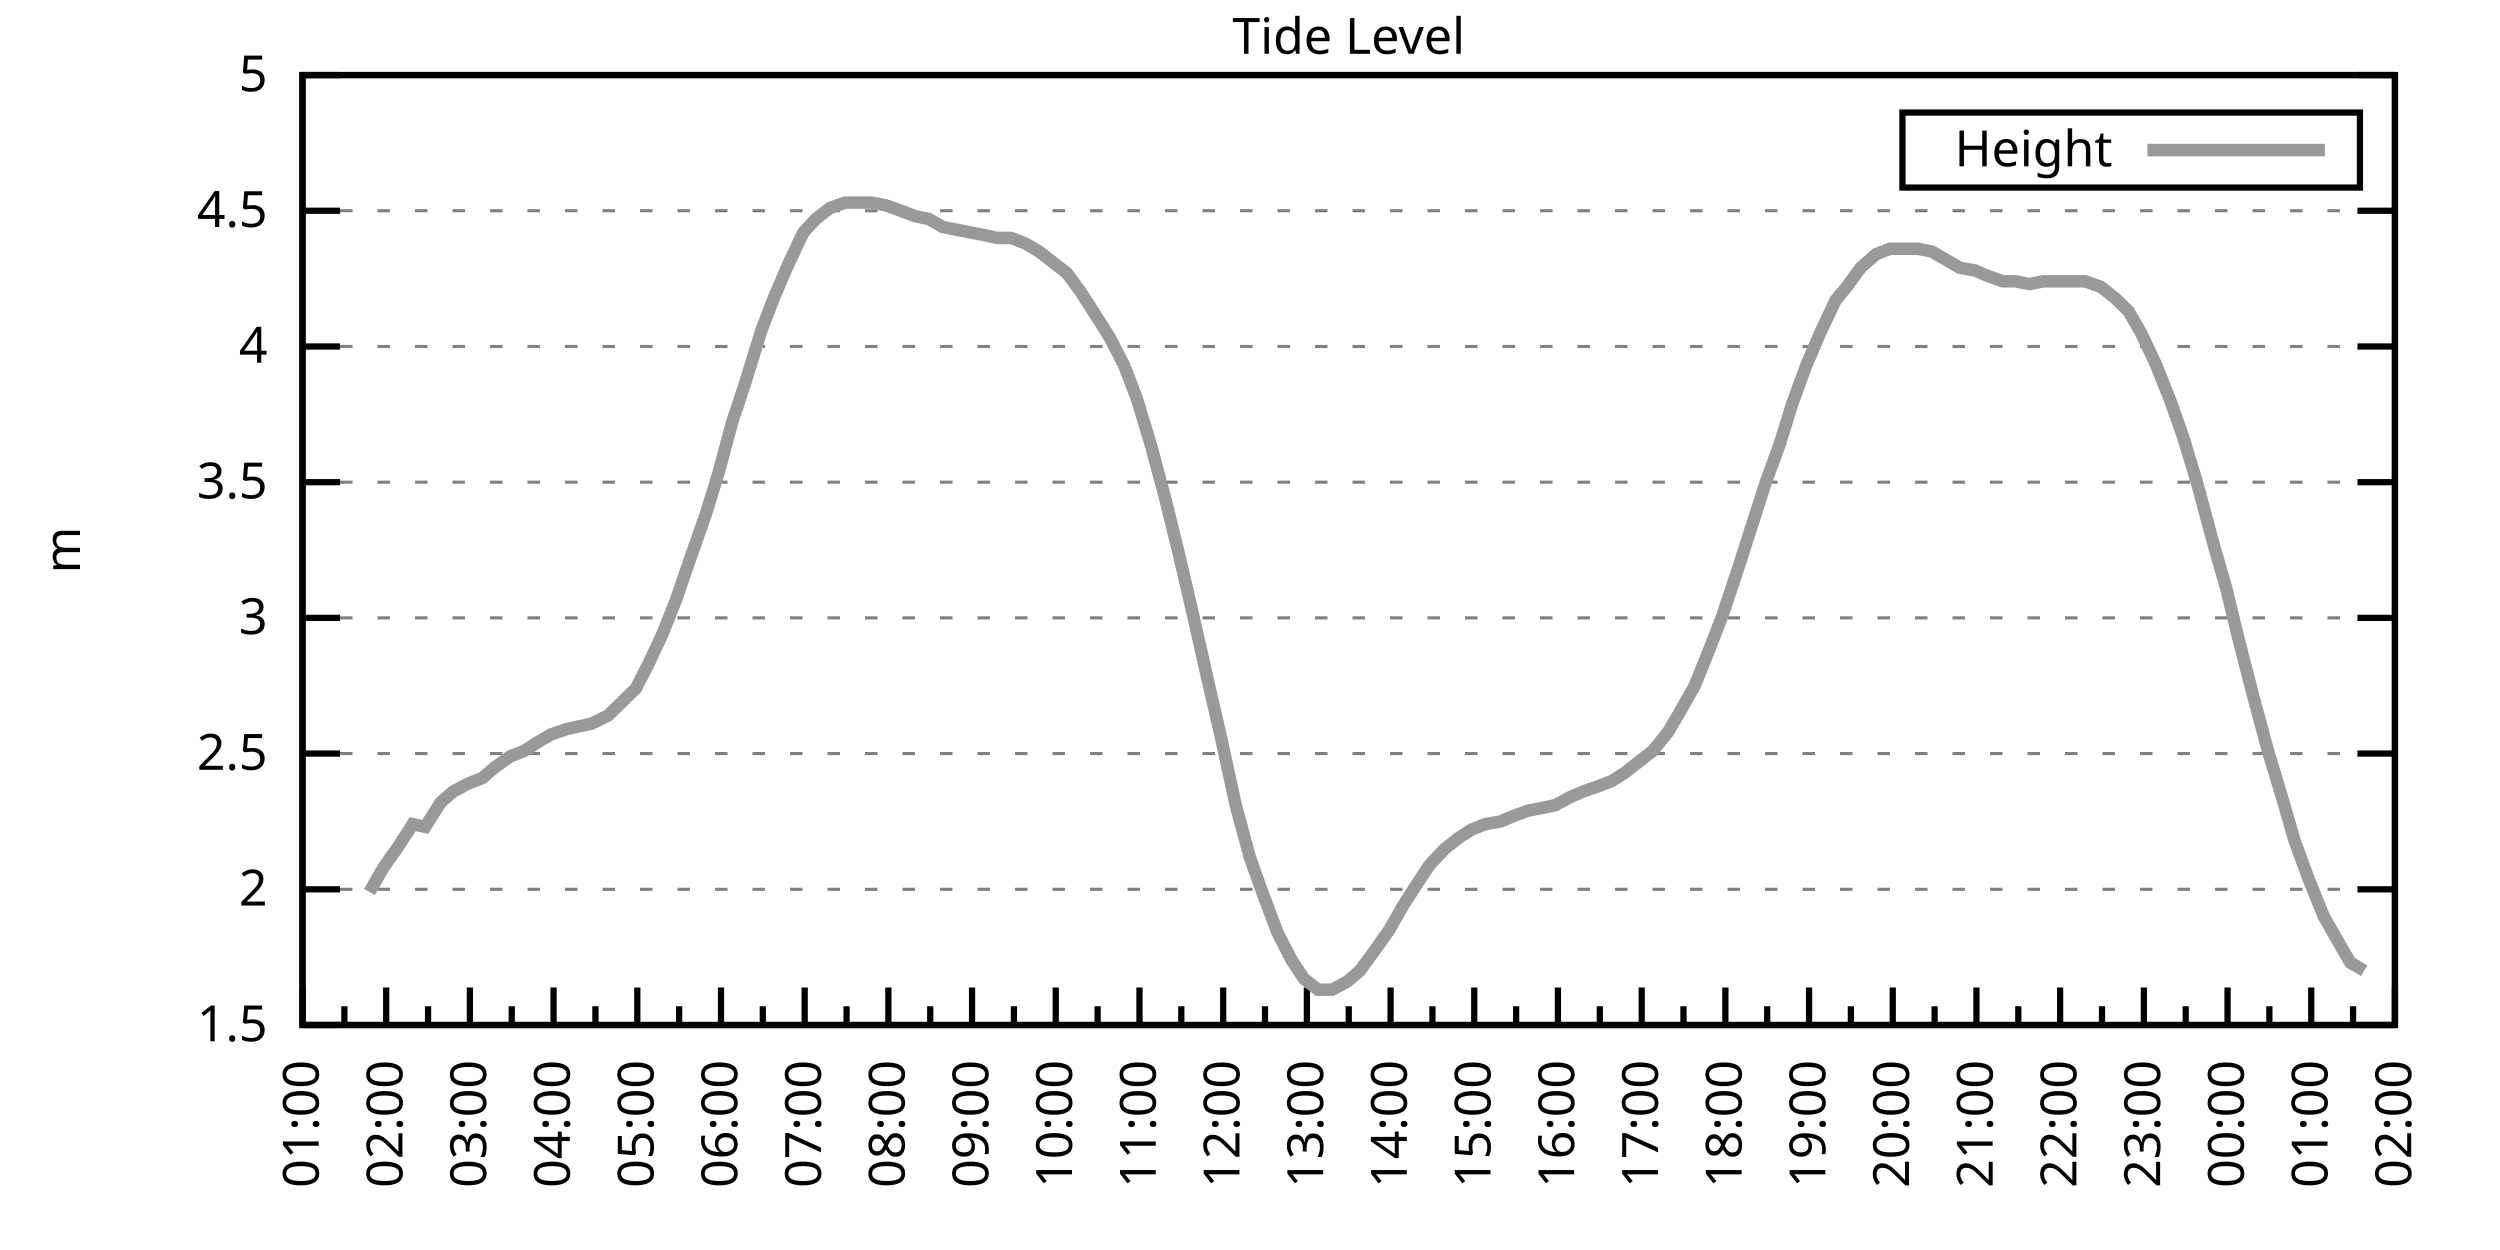
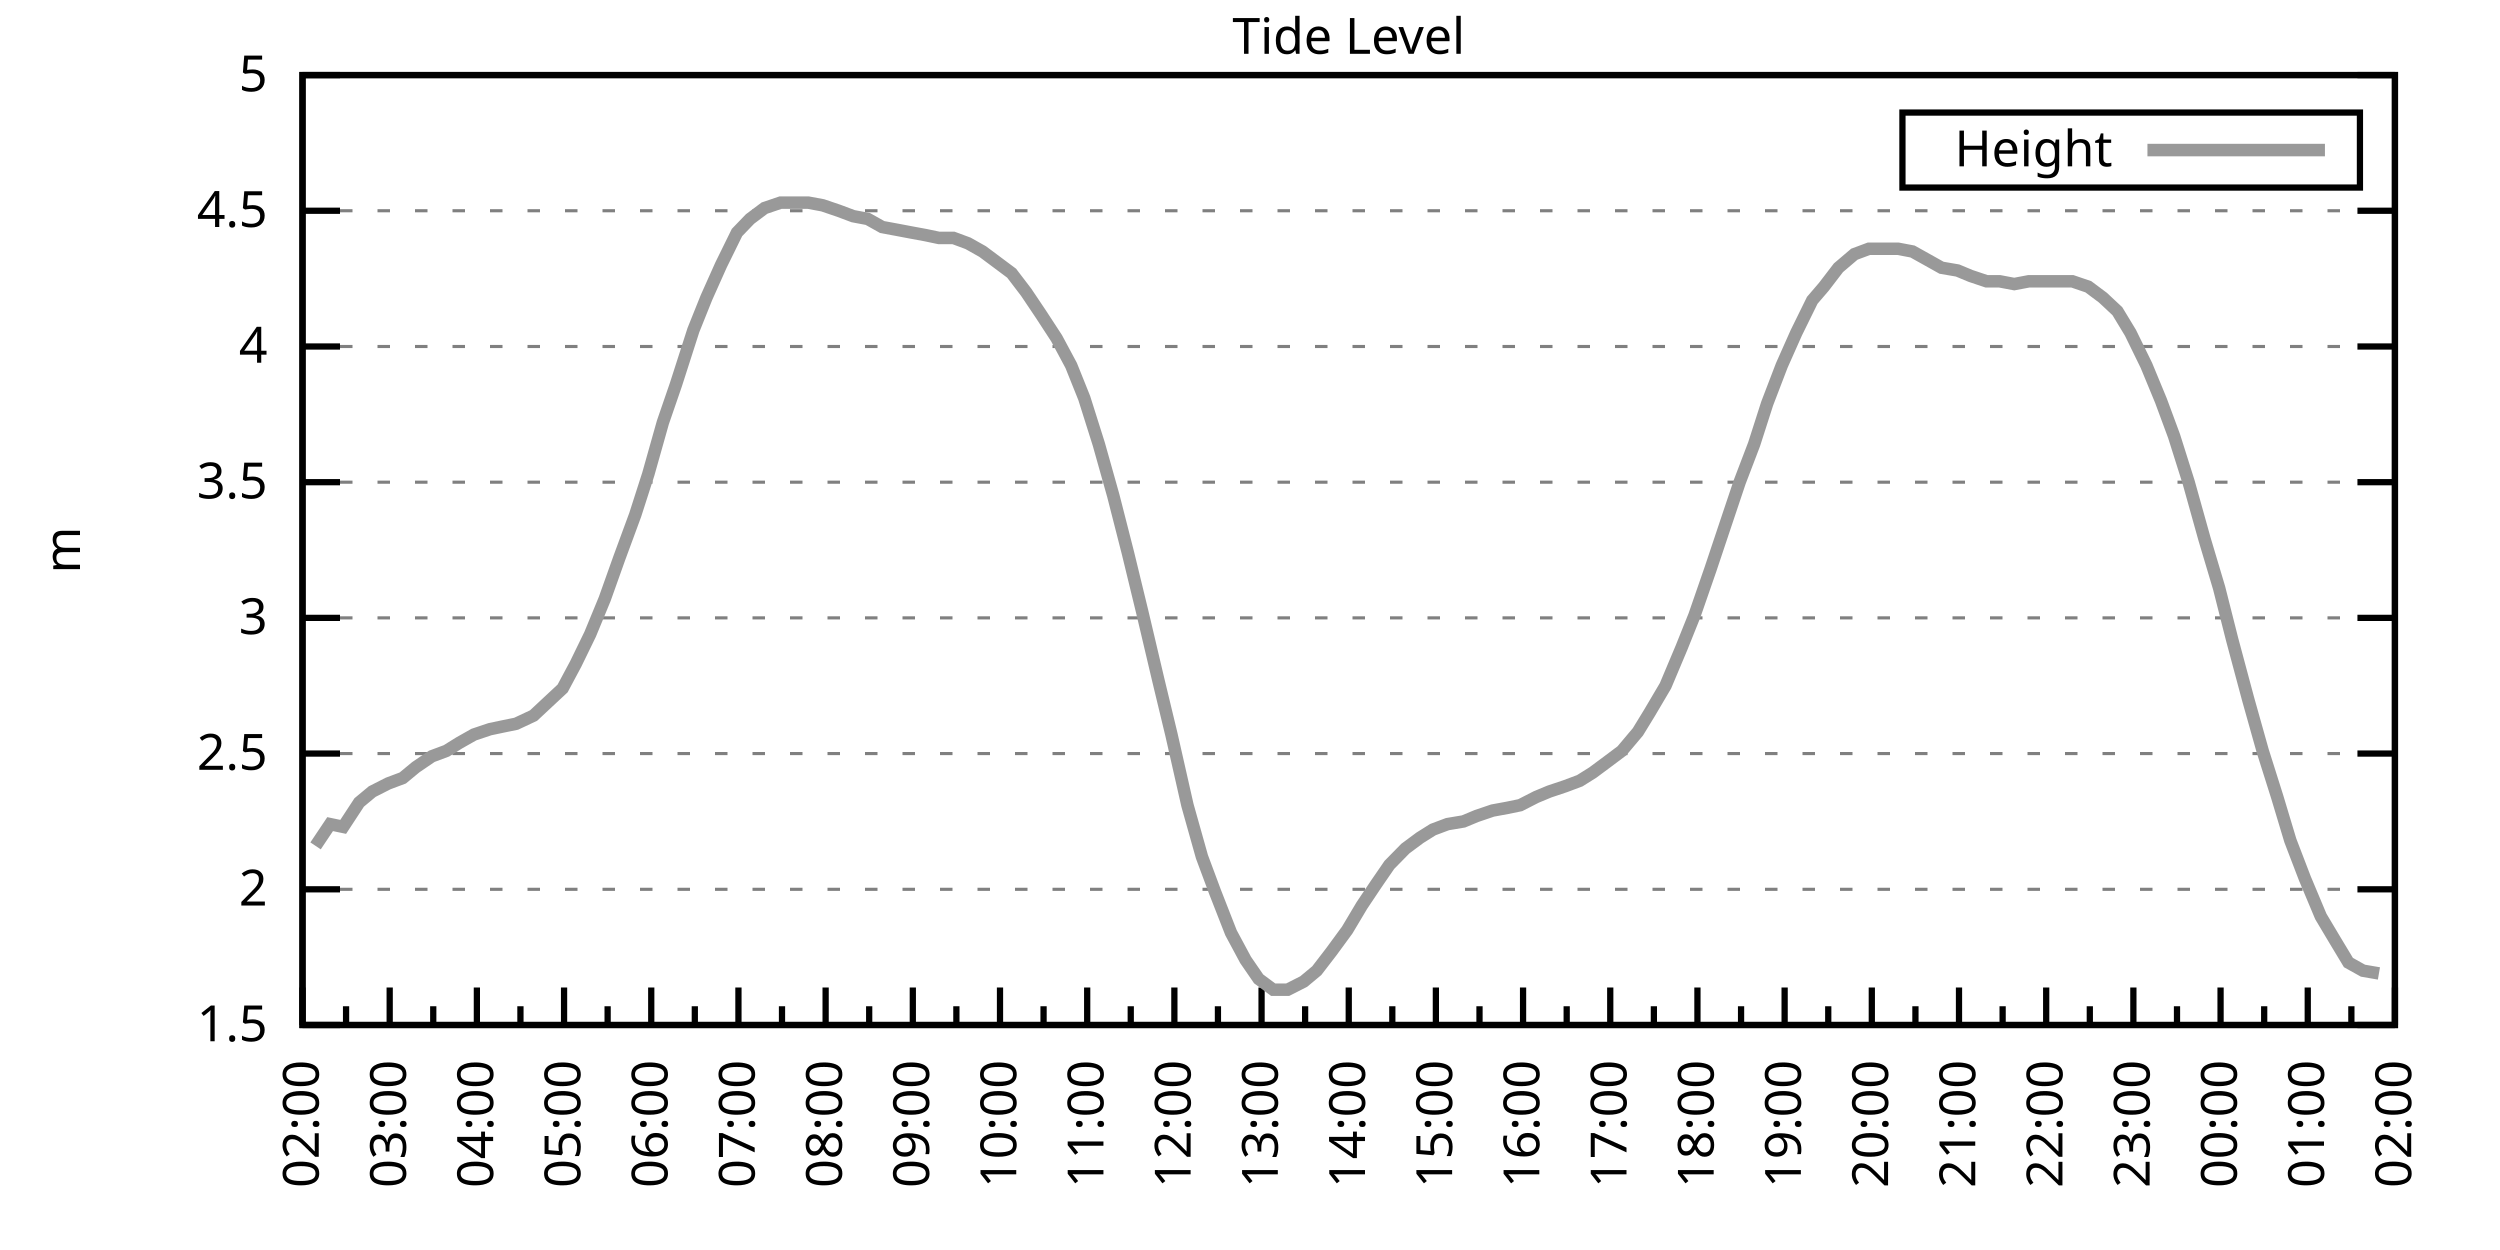
<svg xmlns="http://www.w3.org/2000/svg" xmlns:xlink="http://www.w3.org/1999/xlink" width="400" height="200" viewBox="0 0 400 200">
  <g id="gnuplot_canvas">
    <rect x="0" y="0" width="400" height="200" fill="none" />
    <defs>
      <circle id="gpDot" r="0.5" stroke-width="0.5" stroke="currentColor" />
      <path id="gpPt0" stroke-width="0.333" stroke="currentColor" d="M-1,0 h2 M0,-1 v2" />
      <path id="gpPt1" stroke-width="0.333" stroke="currentColor" d="M-1,-1 L1,1 M1,-1 L-1,1" />
      <path id="gpPt2" stroke-width="0.333" stroke="currentColor" d="M-1,0 L1,0 M0,-1 L0,1 M-1,-1 L1,1 M-1,1 L1,-1" />
      <rect id="gpPt3" stroke-width="0.333" stroke="currentColor" x="-1" y="-1" width="2" height="2" />
      <rect id="gpPt4" stroke-width="0.333" stroke="currentColor" fill="currentColor" x="-1" y="-1" width="2" height="2" />
      <circle id="gpPt5" stroke-width="0.333" stroke="currentColor" cx="0" cy="0" r="1" />
      <use xlink:href="#gpPt5" id="gpPt6" fill="currentColor" stroke="none" />
      <path id="gpPt7" stroke-width="0.333" stroke="currentColor" d="M0,-1.33 L-1.33,0.67 L1.33,0.67 z" />
      <use xlink:href="#gpPt7" id="gpPt8" fill="currentColor" stroke="none" />
      <use xlink:href="#gpPt7" id="gpPt9" stroke="currentColor" transform="rotate(180)" />
      <use xlink:href="#gpPt9" id="gpPt10" fill="currentColor" stroke="none" />
      <use xlink:href="#gpPt3" id="gpPt11" stroke="currentColor" transform="rotate(45)" />
      <use xlink:href="#gpPt11" id="gpPt12" fill="currentColor" stroke="none" />
      <path id="gpPt13" stroke-width="0.333" stroke="currentColor" d="M0,1.330 L1.265,0.411 L0.782,-1.067 L-0.782,-1.076 L-1.265,0.411 z" />
      <use xlink:href="#gpPt13" id="gpPt14" fill="currentColor" stroke="none" />
      <filter id="textbox" filterUnits="objectBoundingBox" x="0" y="0" height="1" width="1">
        <feFlood flood-color="white" flood-opacity="1" result="bgnd" />
        <feComposite in="SourceGraphic" in2="bgnd" operator="atop" />
      </filter>
      <filter id="greybox" filterUnits="objectBoundingBox" x="0" y="0" height="1" width="1">
        <feFlood flood-color="lightgrey" flood-opacity="1" result="grey" />
        <feComposite in="SourceGraphic" in2="grey" operator="atop" />
      </filter>
    </defs>
    <g fill="none" color="white" stroke="currentColor" stroke-width="1.00" stroke-linecap="butt" stroke-linejoin="miter">
</g>
    <g fill="none" color="black" stroke="currentColor" stroke-width="1.00" stroke-linecap="butt" stroke-linejoin="miter">
      <g stroke="none" shape-rendering="crispEdges">
        <polygon fill="rgb(255, 255, 255)" points="48.40,164.00 383.18,164.00 383.18,12.02 48.40,12.02 " />
      </g>
    </g>
    <g fill="none" color="black" stroke="currentColor" stroke-width="1.00" stroke-linecap="butt" stroke-linejoin="miter">
</g>
    <g fill="none" color="black" stroke="black" stroke-width="0.50" stroke-linecap="butt" stroke-linejoin="miter">
</g>
    <g fill="none" color="gray" stroke="currentColor" stroke-width="0.50" stroke-linecap="butt" stroke-linejoin="miter">
      <path stroke="gray" stroke-dasharray="2,4" class="gridline" d="M48.40,164.00 L383.19,164.00  " />
    </g>
    <g fill="none" color="gray" stroke="gray" stroke-width="1.00" stroke-linecap="butt" stroke-linejoin="miter">
</g>
    <g fill="none" color="black" stroke="currentColor" stroke-width="1.00" stroke-linecap="butt" stroke-linejoin="miter">
      <path stroke="black" d="M48.40,164.00 L54.40,164.00 M383.19,164.00 L377.19,164.00  " />
      <g transform="translate(42.80,166.60)" stroke="none" fill="black" font-family="Sans" font-size="8.00" text-anchor="end">
        <text>
          <tspan font-family="Sans"> 1.5</tspan>
        </text>
      </g>
    </g>
    <g fill="none" color="black" stroke="currentColor" stroke-width="1.00" stroke-linecap="butt" stroke-linejoin="miter">
</g>
    <g fill="none" color="black" stroke="black" stroke-width="0.50" stroke-linecap="butt" stroke-linejoin="miter">
</g>
    <g fill="none" color="gray" stroke="currentColor" stroke-width="0.50" stroke-linecap="butt" stroke-linejoin="miter">
      <path stroke="gray" stroke-dasharray="2,4" class="gridline" d="M48.40,142.29 L383.19,142.29  " />
    </g>
    <g fill="none" color="gray" stroke="gray" stroke-width="1.00" stroke-linecap="butt" stroke-linejoin="miter">
</g>
    <g fill="none" color="black" stroke="currentColor" stroke-width="1.00" stroke-linecap="butt" stroke-linejoin="miter">
      <path stroke="black" d="M48.40,142.29 L54.40,142.29 M383.19,142.29 L377.19,142.29  " />
      <g transform="translate(42.80,144.89)" stroke="none" fill="black" font-family="Sans" font-size="8.00" text-anchor="end">
        <text>
          <tspan font-family="Sans"> 2</tspan>
        </text>
      </g>
    </g>
    <g fill="none" color="black" stroke="currentColor" stroke-width="1.00" stroke-linecap="butt" stroke-linejoin="miter">
</g>
    <g fill="none" color="black" stroke="black" stroke-width="0.50" stroke-linecap="butt" stroke-linejoin="miter">
</g>
    <g fill="none" color="gray" stroke="currentColor" stroke-width="0.50" stroke-linecap="butt" stroke-linejoin="miter">
      <path stroke="gray" stroke-dasharray="2,4" class="gridline" d="M48.40,120.57 L383.19,120.57  " />
    </g>
    <g fill="none" color="gray" stroke="gray" stroke-width="1.00" stroke-linecap="butt" stroke-linejoin="miter">
</g>
    <g fill="none" color="black" stroke="currentColor" stroke-width="1.00" stroke-linecap="butt" stroke-linejoin="miter">
      <path stroke="black" d="M48.40,120.57 L54.40,120.57 M383.19,120.57 L377.19,120.57  " />
      <g transform="translate(42.80,123.17)" stroke="none" fill="black" font-family="Sans" font-size="8.00" text-anchor="end">
        <text>
          <tspan font-family="Sans"> 2.5</tspan>
        </text>
      </g>
    </g>
    <g fill="none" color="black" stroke="currentColor" stroke-width="1.00" stroke-linecap="butt" stroke-linejoin="miter">
</g>
    <g fill="none" color="black" stroke="black" stroke-width="0.50" stroke-linecap="butt" stroke-linejoin="miter">
</g>
    <g fill="none" color="gray" stroke="currentColor" stroke-width="0.50" stroke-linecap="butt" stroke-linejoin="miter">
      <path stroke="gray" stroke-dasharray="2,4" class="gridline" d="M48.40,98.86 L383.19,98.86  " />
    </g>
    <g fill="none" color="gray" stroke="gray" stroke-width="1.00" stroke-linecap="butt" stroke-linejoin="miter">
</g>
    <g fill="none" color="black" stroke="currentColor" stroke-width="1.00" stroke-linecap="butt" stroke-linejoin="miter">
      <path stroke="black" d="M48.40,98.86 L54.40,98.86 M383.19,98.86 L377.19,98.86  " />
      <g transform="translate(42.80,101.46)" stroke="none" fill="black" font-family="Sans" font-size="8.00" text-anchor="end">
        <text>
          <tspan font-family="Sans"> 3</tspan>
        </text>
      </g>
    </g>
    <g fill="none" color="black" stroke="currentColor" stroke-width="1.00" stroke-linecap="butt" stroke-linejoin="miter">
</g>
    <g fill="none" color="black" stroke="black" stroke-width="0.50" stroke-linecap="butt" stroke-linejoin="miter">
</g>
    <g fill="none" color="gray" stroke="currentColor" stroke-width="0.50" stroke-linecap="butt" stroke-linejoin="miter">
      <path stroke="gray" stroke-dasharray="2,4" class="gridline" d="M48.40,77.15 L383.19,77.15  " />
    </g>
    <g fill="none" color="gray" stroke="gray" stroke-width="1.00" stroke-linecap="butt" stroke-linejoin="miter">
</g>
    <g fill="none" color="black" stroke="currentColor" stroke-width="1.00" stroke-linecap="butt" stroke-linejoin="miter">
      <path stroke="black" d="M48.40,77.15 L54.40,77.15 M383.19,77.15 L377.19,77.15  " />
      <g transform="translate(42.80,79.75)" stroke="none" fill="black" font-family="Sans" font-size="8.00" text-anchor="end">
        <text>
          <tspan font-family="Sans"> 3.5</tspan>
        </text>
      </g>
    </g>
    <g fill="none" color="black" stroke="currentColor" stroke-width="1.00" stroke-linecap="butt" stroke-linejoin="miter">
</g>
    <g fill="none" color="black" stroke="black" stroke-width="0.50" stroke-linecap="butt" stroke-linejoin="miter">
</g>
    <g fill="none" color="gray" stroke="currentColor" stroke-width="0.50" stroke-linecap="butt" stroke-linejoin="miter">
      <path stroke="gray" stroke-dasharray="2,4" class="gridline" d="M48.40,55.44 L383.19,55.44  " />
    </g>
    <g fill="none" color="gray" stroke="gray" stroke-width="1.00" stroke-linecap="butt" stroke-linejoin="miter">
</g>
    <g fill="none" color="black" stroke="currentColor" stroke-width="1.00" stroke-linecap="butt" stroke-linejoin="miter">
      <path stroke="black" d="M48.40,55.44 L54.40,55.44 M383.19,55.44 L377.19,55.44  " />
      <g transform="translate(42.80,58.04)" stroke="none" fill="black" font-family="Sans" font-size="8.00" text-anchor="end">
        <text>
          <tspan font-family="Sans"> 4</tspan>
        </text>
      </g>
    </g>
    <g fill="none" color="black" stroke="currentColor" stroke-width="1.00" stroke-linecap="butt" stroke-linejoin="miter">
</g>
    <g fill="none" color="black" stroke="black" stroke-width="0.50" stroke-linecap="butt" stroke-linejoin="miter">
</g>
    <g fill="none" color="gray" stroke="currentColor" stroke-width="0.50" stroke-linecap="butt" stroke-linejoin="miter">
      <path stroke="gray" stroke-dasharray="2,4" class="gridline" d="M48.40,33.72 L383.19,33.72  " />
    </g>
    <g fill="none" color="gray" stroke="gray" stroke-width="1.00" stroke-linecap="butt" stroke-linejoin="miter">
</g>
    <g fill="none" color="black" stroke="currentColor" stroke-width="1.00" stroke-linecap="butt" stroke-linejoin="miter">
      <path stroke="black" d="M48.40,33.72 L54.40,33.72 M383.19,33.72 L377.19,33.72  " />
      <g transform="translate(42.80,36.32)" stroke="none" fill="black" font-family="Sans" font-size="8.00" text-anchor="end">
        <text>
          <tspan font-family="Sans"> 4.5</tspan>
        </text>
      </g>
    </g>
    <g fill="none" color="black" stroke="currentColor" stroke-width="1.00" stroke-linecap="butt" stroke-linejoin="miter">
</g>
    <g fill="none" color="black" stroke="black" stroke-width="0.50" stroke-linecap="butt" stroke-linejoin="miter">
</g>
    <g fill="none" color="gray" stroke="currentColor" stroke-width="0.50" stroke-linecap="butt" stroke-linejoin="miter">
      <path stroke="gray" stroke-dasharray="2,4" class="gridline" d="M48.40,12.01 L383.19,12.01  " />
    </g>
    <g fill="none" color="gray" stroke="gray" stroke-width="1.00" stroke-linecap="butt" stroke-linejoin="miter">
</g>
    <g fill="none" color="black" stroke="currentColor" stroke-width="1.00" stroke-linecap="butt" stroke-linejoin="miter">
      <path stroke="black" d="M48.40,12.01 L54.40,12.01 M383.19,12.01 L377.19,12.01  " />
      <g transform="translate(42.80,14.61)" stroke="none" fill="black" font-family="Sans" font-size="8.00" text-anchor="end">
        <text>
          <tspan font-family="Sans"> 5</tspan>
        </text>
      </g>
    </g>
    <g fill="none" color="black" stroke="currentColor" stroke-width="1.00" stroke-linecap="butt" stroke-linejoin="miter">
      <path stroke="black" d="M48.40,164.00 L48.40,158.00  " />
      <g transform="translate(51.00,169.60) rotate(270)" stroke="none" fill="black" font-family="Sans" font-size="8.00" text-anchor="end">
        <text>
+           <tspan font-family="Sans">02:00</tspan>
+         </text>
+       </g>
+     </g>
+     <g fill="none" color="black" stroke="currentColor" stroke-width="1.00" stroke-linecap="butt" stroke-linejoin="miter">
+       <path stroke="black" d="M55.37,164.00 L55.37,161.00 M62.35,164.00 L62.35,158.00  " />
+       <g transform="translate(64.95,169.60) rotate(270)" stroke="none" fill="black" font-family="Sans" font-size="8.00" text-anchor="end">
+         <text>
+           <tspan font-family="Sans">03:00</tspan>
+         </text>
+       </g>
+     </g>
+     <g fill="none" color="black" stroke="currentColor" stroke-width="1.00" stroke-linecap="butt" stroke-linejoin="miter">
+       <path stroke="black" d="M69.32,164.00 L69.32,161.00 M76.30,164.00 L76.30,158.00  " />
+       <g transform="translate(78.90,169.60) rotate(270)" stroke="none" fill="black" font-family="Sans" font-size="8.00" text-anchor="end">
+         <text>
+           <tspan font-family="Sans">04:00</tspan>
+         </text>
+       </g>
+     </g>
+     <g fill="none" color="black" stroke="currentColor" stroke-width="1.00" stroke-linecap="butt" stroke-linejoin="miter">
+       <path stroke="black" d="M83.27,164.00 L83.27,161.00 M90.25,164.00 L90.25,158.00  " />
+       <g transform="translate(92.85,169.60) rotate(270)" stroke="none" fill="black" font-family="Sans" font-size="8.00" text-anchor="end">
+         <text>
+           <tspan font-family="Sans">05:00</tspan>
+         </text>
+       </g>
+     </g>
+     <g fill="none" color="black" stroke="currentColor" stroke-width="1.00" stroke-linecap="butt" stroke-linejoin="miter">
+       <path stroke="black" d="M97.22,164.00 L97.22,161.00 M104.20,164.00 L104.20,158.00  " />
+       <g transform="translate(106.80,169.60) rotate(270)" stroke="none" fill="black" font-family="Sans" font-size="8.00" text-anchor="end">
+         <text>
+           <tspan font-family="Sans">06:00</tspan>
+         </text>
+       </g>
+     </g>
+     <g fill="none" color="black" stroke="currentColor" stroke-width="1.00" stroke-linecap="butt" stroke-linejoin="miter">
+       <path stroke="black" d="M111.17,164.00 L111.17,161.00 M118.15,164.00 L118.15,158.00  " />
+       <g transform="translate(120.75,169.60) rotate(270)" stroke="none" fill="black" font-family="Sans" font-size="8.00" text-anchor="end">
+         <text>
+           <tspan font-family="Sans">07:00</tspan>
+         </text>
+       </g>
+     </g>
+     <g fill="none" color="black" stroke="currentColor" stroke-width="1.00" stroke-linecap="butt" stroke-linejoin="miter">
+       <path stroke="black" d="M125.12,164.00 L125.12,161.00 M132.10,164.00 L132.10,158.00  " />
+       <g transform="translate(134.70,169.60) rotate(270)" stroke="none" fill="black" font-family="Sans" font-size="8.00" text-anchor="end">
+         <text>
+           <tspan font-family="Sans">08:00</tspan>
+         </text>
+       </g>
+     </g>
+     <g fill="none" color="black" stroke="currentColor" stroke-width="1.00" stroke-linecap="butt" stroke-linejoin="miter">
+       <path stroke="black" d="M139.07,164.00 L139.07,161.00 M146.05,164.00 L146.05,158.00  " />
+       <g transform="translate(148.65,169.60) rotate(270)" stroke="none" fill="black" font-family="Sans" font-size="8.00" text-anchor="end">
+         <text>
+           <tspan font-family="Sans">09:00</tspan>
+         </text>
+       </g>
+     </g>
+     <g fill="none" color="black" stroke="currentColor" stroke-width="1.00" stroke-linecap="butt" stroke-linejoin="miter">
+       <path stroke="black" d="M153.02,164.00 L153.02,161.00 M160.00,164.00 L160.00,158.00  " />
+       <g transform="translate(162.60,169.60) rotate(270)" stroke="none" fill="black" font-family="Sans" font-size="8.00" text-anchor="end">
+         <text>
+           <tspan font-family="Sans">10:00</tspan>
+         </text>
+       </g>
+     </g>
+     <g fill="none" color="black" stroke="currentColor" stroke-width="1.00" stroke-linecap="butt" stroke-linejoin="miter">
+       <path stroke="black" d="M166.97,164.00 L166.97,161.00 M173.95,164.00 L173.95,158.00  " />
+       <g transform="translate(176.55,169.60) rotate(270)" stroke="none" fill="black" font-family="Sans" font-size="8.00" text-anchor="end">
+         <text>
+           <tspan font-family="Sans">11:00</tspan>
+         </text>
+       </g>
+     </g>
+     <g fill="none" color="black" stroke="currentColor" stroke-width="1.00" stroke-linecap="butt" stroke-linejoin="miter">
+       <path stroke="black" d="M180.92,164.00 L180.92,161.00 M187.90,164.00 L187.90,158.00  " />
+       <g transform="translate(190.50,169.60) rotate(270)" stroke="none" fill="black" font-family="Sans" font-size="8.00" text-anchor="end">
+         <text>
+           <tspan font-family="Sans">12:00</tspan>
+         </text>
+       </g>
+     </g>
+     <g fill="none" color="black" stroke="currentColor" stroke-width="1.00" stroke-linecap="butt" stroke-linejoin="miter">
+       <path stroke="black" d="M194.87,164.00 L194.87,161.00 M201.85,164.00 L201.85,158.00  " />
+       <g transform="translate(204.45,169.60) rotate(270)" stroke="none" fill="black" font-family="Sans" font-size="8.00" text-anchor="end">
+         <text>
+           <tspan font-family="Sans">13:00</tspan>
+         </text>
+       </g>
+     </g>
+     <g fill="none" color="black" stroke="currentColor" stroke-width="1.00" stroke-linecap="butt" stroke-linejoin="miter">
+       <path stroke="black" d="M208.82,164.00 L208.82,161.00 M215.80,164.00 L215.80,158.00  " />
+       <g transform="translate(218.40,169.60) rotate(270)" stroke="none" fill="black" font-family="Sans" font-size="8.00" text-anchor="end">
+         <text>
+           <tspan font-family="Sans">14:00</tspan>
+         </text>
+       </g>
+     </g>
+     <g fill="none" color="black" stroke="currentColor" stroke-width="1.00" stroke-linecap="butt" stroke-linejoin="miter">
+       <path stroke="black" d="M222.77,164.00 L222.77,161.00 M229.74,164.00 L229.74,158.00  " />
+       <g transform="translate(232.34,169.60) rotate(270)" stroke="none" fill="black" font-family="Sans" font-size="8.00" text-anchor="end">
+         <text>
+           <tspan font-family="Sans">15:00</tspan>
+         </text>
+       </g>
+     </g>
+     <g fill="none" color="black" stroke="currentColor" stroke-width="1.00" stroke-linecap="butt" stroke-linejoin="miter">
+       <path stroke="black" d="M236.72,164.00 L236.72,161.00 M243.69,164.00 L243.69,158.00  " />
+       <g transform="translate(246.29,169.60) rotate(270)" stroke="none" fill="black" font-family="Sans" font-size="8.00" text-anchor="end">
+         <text>
+           <tspan font-family="Sans">16:00</tspan>
+         </text>
+       </g>
+     </g>
+     <g fill="none" color="black" stroke="currentColor" stroke-width="1.00" stroke-linecap="butt" stroke-linejoin="miter">
+       <path stroke="black" d="M250.67,164.00 L250.67,161.00 M257.64,164.00 L257.64,158.00  " />
+       <g transform="translate(260.24,169.60) rotate(270)" stroke="none" fill="black" font-family="Sans" font-size="8.00" text-anchor="end">
+         <text>
+           <tspan font-family="Sans">17:00</tspan>
+         </text>
+       </g>
+     </g>
+     <g fill="none" color="black" stroke="currentColor" stroke-width="1.00" stroke-linecap="butt" stroke-linejoin="miter">
+       <path stroke="black" d="M264.62,164.00 L264.62,161.00 M271.59,164.00 L271.59,158.00  " />
+       <g transform="translate(274.19,169.60) rotate(270)" stroke="none" fill="black" font-family="Sans" font-size="8.00" text-anchor="end">
+         <text>
+           <tspan font-family="Sans">18:00</tspan>
+         </text>
+       </g>
+     </g>
+     <g fill="none" color="black" stroke="currentColor" stroke-width="1.00" stroke-linecap="butt" stroke-linejoin="miter">
+       <path stroke="black" d="M278.57,164.00 L278.57,161.00 M285.54,164.00 L285.54,158.00  " />
+       <g transform="translate(288.14,169.60) rotate(270)" stroke="none" fill="black" font-family="Sans" font-size="8.00" text-anchor="end">
+         <text>
+           <tspan font-family="Sans">19:00</tspan>
+         </text>
+       </g>
+     </g>
+     <g fill="none" color="black" stroke="currentColor" stroke-width="1.00" stroke-linecap="butt" stroke-linejoin="miter">
+       <path stroke="black" d="M292.52,164.00 L292.52,161.00 M299.49,164.00 L299.49,158.00  " />
+       <g transform="translate(302.09,169.60) rotate(270)" stroke="none" fill="black" font-family="Sans" font-size="8.00" text-anchor="end">
+         <text>
+           <tspan font-family="Sans">20:00</tspan>
+         </text>
+       </g>
+     </g>
+     <g fill="none" color="black" stroke="currentColor" stroke-width="1.00" stroke-linecap="butt" stroke-linejoin="miter">
+       <path stroke="black" d="M306.47,164.00 L306.47,161.00 M313.44,164.00 L313.44,158.00  " />
+       <g transform="translate(316.04,169.60) rotate(270)" stroke="none" fill="black" font-family="Sans" font-size="8.00" text-anchor="end">
+         <text>
+           <tspan font-family="Sans">21:00</tspan>
+         </text>
+       </g>
+     </g>
+     <g fill="none" color="black" stroke="currentColor" stroke-width="1.00" stroke-linecap="butt" stroke-linejoin="miter">
+       <path stroke="black" d="M320.42,164.00 L320.42,161.00 M327.39,164.00 L327.39,158.00  " />
+       <g transform="translate(329.99,169.60) rotate(270)" stroke="none" fill="black" font-family="Sans" font-size="8.00" text-anchor="end">
+         <text>
+           <tspan font-family="Sans">22:00</tspan>
+         </text>
+       </g>
+     </g>
+     <g fill="none" color="black" stroke="currentColor" stroke-width="1.00" stroke-linecap="butt" stroke-linejoin="miter">
+       <path stroke="black" d="M334.37,164.00 L334.37,161.00 M341.34,164.00 L341.34,158.00  " />
+       <g transform="translate(343.94,169.60) rotate(270)" stroke="none" fill="black" font-family="Sans" font-size="8.00" text-anchor="end">
+         <text>
+           <tspan font-family="Sans">23:00</tspan>
+         </text>
+       </g>
+     </g>
+     <g fill="none" color="black" stroke="currentColor" stroke-width="1.00" stroke-linecap="butt" stroke-linejoin="miter">
+       <path stroke="black" d="M348.32,164.00 L348.32,161.00 M355.29,164.00 L355.29,158.00  " />
+       <g transform="translate(357.89,169.60) rotate(270)" stroke="none" fill="black" font-family="Sans" font-size="8.00" text-anchor="end">
+         <text>
+           <tspan font-family="Sans">00:00</tspan>
+         </text>
+       </g>
+     </g>
+     <g fill="none" color="black" stroke="currentColor" stroke-width="1.00" stroke-linecap="butt" stroke-linejoin="miter">
+       <path stroke="black" d="M362.27,164.00 L362.27,161.00 M369.24,164.00 L369.24,158.00  " />
+       <g transform="translate(371.84,169.60) rotate(270)" stroke="none" fill="black" font-family="Sans" font-size="8.00" text-anchor="end">
+         <text>
          <tspan font-family="Sans">01:00</tspan>
        </text>
      </g>
    </g>
    <g fill="none" color="black" stroke="currentColor" stroke-width="1.00" stroke-linecap="butt" stroke-linejoin="miter">
-       <path stroke="black" d="M55.10,164.00 L55.10,161.00 M61.79,164.00 L61.79,158.00  " />
-       <g transform="translate(64.39,169.60) rotate(270)" stroke="none" fill="black" font-family="Sans" font-size="8.00" text-anchor="end">
-         <text>
-           <tspan font-family="Sans">02:00</tspan>
-         </text>
-       </g>
-     </g>
-     <g fill="none" color="black" stroke="currentColor" stroke-width="1.00" stroke-linecap="butt" stroke-linejoin="miter">
-       <path stroke="black" d="M68.49,164.00 L68.49,161.00 M75.18,164.00 L75.18,158.00  " />
-       <g transform="translate(77.78,169.60) rotate(270)" stroke="none" fill="black" font-family="Sans" font-size="8.00" text-anchor="end">
-         <text>
-           <tspan font-family="Sans">03:00</tspan>
-         </text>
-       </g>
-     </g>
-     <g fill="none" color="black" stroke="currentColor" stroke-width="1.00" stroke-linecap="butt" stroke-linejoin="miter">
-       <path stroke="black" d="M81.88,164.00 L81.88,161.00 M88.57,164.00 L88.57,158.00  " />
-       <g transform="translate(91.17,169.60) rotate(270)" stroke="none" fill="black" font-family="Sans" font-size="8.00" text-anchor="end">
-         <text>
-           <tspan font-family="Sans">04:00</tspan>
-         </text>
-       </g>
-     </g>
-     <g fill="none" color="black" stroke="currentColor" stroke-width="1.00" stroke-linecap="butt" stroke-linejoin="miter">
-       <path stroke="black" d="M95.27,164.00 L95.27,161.00 M101.97,164.00 L101.97,158.00  " />
-       <g transform="translate(104.57,169.60) rotate(270)" stroke="none" fill="black" font-family="Sans" font-size="8.00" text-anchor="end">
-         <text>
-           <tspan font-family="Sans">05:00</tspan>
-         </text>
-       </g>
-     </g>
-     <g fill="none" color="black" stroke="currentColor" stroke-width="1.00" stroke-linecap="butt" stroke-linejoin="miter">
-       <path stroke="black" d="M108.66,164.00 L108.66,161.00 M115.36,164.00 L115.36,158.00  " />
-       <g transform="translate(117.96,169.60) rotate(270)" stroke="none" fill="black" font-family="Sans" font-size="8.00" text-anchor="end">
-         <text>
-           <tspan font-family="Sans">06:00</tspan>
-         </text>
-       </g>
-     </g>
-     <g fill="none" color="black" stroke="currentColor" stroke-width="1.00" stroke-linecap="butt" stroke-linejoin="miter">
-       <path stroke="black" d="M122.05,164.00 L122.05,161.00 M128.75,164.00 L128.75,158.00  " />
-       <g transform="translate(131.35,169.60) rotate(270)" stroke="none" fill="black" font-family="Sans" font-size="8.00" text-anchor="end">
-         <text>
-           <tspan font-family="Sans">07:00</tspan>
-         </text>
-       </g>
-     </g>
-     <g fill="none" color="black" stroke="currentColor" stroke-width="1.00" stroke-linecap="butt" stroke-linejoin="miter">
-       <path stroke="black" d="M135.45,164.00 L135.45,161.00 M142.14,164.00 L142.14,158.00  " />
-       <g transform="translate(144.74,169.60) rotate(270)" stroke="none" fill="black" font-family="Sans" font-size="8.00" text-anchor="end">
-         <text>
-           <tspan font-family="Sans">08:00</tspan>
-         </text>
-       </g>
-     </g>
-     <g fill="none" color="black" stroke="currentColor" stroke-width="1.00" stroke-linecap="butt" stroke-linejoin="miter">
-       <path stroke="black" d="M148.84,164.00 L148.84,161.00 M155.53,164.00 L155.53,158.00  " />
-       <g transform="translate(158.13,169.60) rotate(270)" stroke="none" fill="black" font-family="Sans" font-size="8.00" text-anchor="end">
-         <text>
-           <tspan font-family="Sans">09:00</tspan>
-         </text>
-       </g>
-     </g>
-     <g fill="none" color="black" stroke="currentColor" stroke-width="1.00" stroke-linecap="butt" stroke-linejoin="miter">
-       <path stroke="black" d="M162.23,164.00 L162.23,161.00 M168.92,164.00 L168.92,158.00  " />
-       <g transform="translate(171.52,169.60) rotate(270)" stroke="none" fill="black" font-family="Sans" font-size="8.00" text-anchor="end">
-         <text>
-           <tspan font-family="Sans">10:00</tspan>
-         </text>
-       </g>
-     </g>
-     <g fill="none" color="black" stroke="currentColor" stroke-width="1.00" stroke-linecap="butt" stroke-linejoin="miter">
-       <path stroke="black" d="M175.62,164.00 L175.62,161.00 M182.32,164.00 L182.32,158.00  " />
-       <g transform="translate(184.92,169.60) rotate(270)" stroke="none" fill="black" font-family="Sans" font-size="8.00" text-anchor="end">
-         <text>
-           <tspan font-family="Sans">11:00</tspan>
-         </text>
-       </g>
-     </g>
-     <g fill="none" color="black" stroke="currentColor" stroke-width="1.00" stroke-linecap="butt" stroke-linejoin="miter">
-       <path stroke="black" d="M189.01,164.00 L189.01,161.00 M195.71,164.00 L195.71,158.00  " />
-       <g transform="translate(198.31,169.60) rotate(270)" stroke="none" fill="black" font-family="Sans" font-size="8.00" text-anchor="end">
-         <text>
-           <tspan font-family="Sans">12:00</tspan>
-         </text>
-       </g>
-     </g>
-     <g fill="none" color="black" stroke="currentColor" stroke-width="1.00" stroke-linecap="butt" stroke-linejoin="miter">
-       <path stroke="black" d="M202.40,164.00 L202.40,161.00 M209.10,164.00 L209.10,158.00  " />
-       <g transform="translate(211.70,169.60) rotate(270)" stroke="none" fill="black" font-family="Sans" font-size="8.00" text-anchor="end">
-         <text>
-           <tspan font-family="Sans">13:00</tspan>
-         </text>
-       </g>
-     </g>
-     <g fill="none" color="black" stroke="currentColor" stroke-width="1.00" stroke-linecap="butt" stroke-linejoin="miter">
-       <path stroke="black" d="M215.80,164.00 L215.80,161.00 M222.49,164.00 L222.49,158.00  " />
-       <g transform="translate(225.09,169.60) rotate(270)" stroke="none" fill="black" font-family="Sans" font-size="8.00" text-anchor="end">
-         <text>
-           <tspan font-family="Sans">14:00</tspan>
-         </text>
-       </g>
-     </g>
-     <g fill="none" color="black" stroke="currentColor" stroke-width="1.00" stroke-linecap="butt" stroke-linejoin="miter">
-       <path stroke="black" d="M229.19,164.00 L229.19,161.00 M235.88,164.00 L235.88,158.00  " />
-       <g transform="translate(238.48,169.60) rotate(270)" stroke="none" fill="black" font-family="Sans" font-size="8.00" text-anchor="end">
-         <text>
-           <tspan font-family="Sans">15:00</tspan>
-         </text>
-       </g>
-     </g>
-     <g fill="none" color="black" stroke="currentColor" stroke-width="1.00" stroke-linecap="butt" stroke-linejoin="miter">
-       <path stroke="black" d="M242.58,164.00 L242.58,161.00 M249.27,164.00 L249.27,158.00  " />
-       <g transform="translate(251.87,169.60) rotate(270)" stroke="none" fill="black" font-family="Sans" font-size="8.00" text-anchor="end">
-         <text>
-           <tspan font-family="Sans">16:00</tspan>
-         </text>
-       </g>
-     </g>
-     <g fill="none" color="black" stroke="currentColor" stroke-width="1.00" stroke-linecap="butt" stroke-linejoin="miter">
-       <path stroke="black" d="M255.97,164.00 L255.97,161.00 M262.67,164.00 L262.67,158.00  " />
-       <g transform="translate(265.27,169.60) rotate(270)" stroke="none" fill="black" font-family="Sans" font-size="8.00" text-anchor="end">
-         <text>
-           <tspan font-family="Sans">17:00</tspan>
-         </text>
-       </g>
-     </g>
-     <g fill="none" color="black" stroke="currentColor" stroke-width="1.00" stroke-linecap="butt" stroke-linejoin="miter">
-       <path stroke="black" d="M269.36,164.00 L269.36,161.00 M276.06,164.00 L276.06,158.00  " />
-       <g transform="translate(278.66,169.60) rotate(270)" stroke="none" fill="black" font-family="Sans" font-size="8.00" text-anchor="end">
-         <text>
-           <tspan font-family="Sans">18:00</tspan>
-         </text>
-       </g>
-     </g>
-     <g fill="none" color="black" stroke="currentColor" stroke-width="1.00" stroke-linecap="butt" stroke-linejoin="miter">
-       <path stroke="black" d="M282.75,164.00 L282.75,161.00 M289.45,164.00 L289.45,158.00  " />
-       <g transform="translate(292.05,169.60) rotate(270)" stroke="none" fill="black" font-family="Sans" font-size="8.00" text-anchor="end">
-         <text>
-           <tspan font-family="Sans">19:00</tspan>
-         </text>
-       </g>
-     </g>
-     <g fill="none" color="black" stroke="currentColor" stroke-width="1.00" stroke-linecap="butt" stroke-linejoin="miter">
-       <path stroke="black" d="M296.14,164.00 L296.14,161.00 M302.84,164.00 L302.84,158.00  " />
-       <g transform="translate(305.44,169.60) rotate(270)" stroke="none" fill="black" font-family="Sans" font-size="8.00" text-anchor="end">
-         <text>
-           <tspan font-family="Sans">20:00</tspan>
-         </text>
-       </g>
-     </g>
-     <g fill="none" color="black" stroke="currentColor" stroke-width="1.00" stroke-linecap="butt" stroke-linejoin="miter">
-       <path stroke="black" d="M309.54,164.00 L309.54,161.00 M316.23,164.00 L316.23,158.00  " />
-       <g transform="translate(318.83,169.60) rotate(270)" stroke="none" fill="black" font-family="Sans" font-size="8.00" text-anchor="end">
-         <text>
-           <tspan font-family="Sans">21:00</tspan>
-         </text>
-       </g>
-     </g>
-     <g fill="none" color="black" stroke="currentColor" stroke-width="1.00" stroke-linecap="butt" stroke-linejoin="miter">
-       <path stroke="black" d="M322.93,164.00 L322.93,161.00 M329.62,164.00 L329.62,158.00  " />
-       <g transform="translate(332.22,169.60) rotate(270)" stroke="none" fill="black" font-family="Sans" font-size="8.00" text-anchor="end">
-         <text>
-           <tspan font-family="Sans">22:00</tspan>
-         </text>
-       </g>
-     </g>
-     <g fill="none" color="black" stroke="currentColor" stroke-width="1.00" stroke-linecap="butt" stroke-linejoin="miter">
-       <path stroke="black" d="M336.32,164.00 L336.32,161.00 M343.02,164.00 L343.02,158.00  " />
-       <g transform="translate(345.62,169.60) rotate(270)" stroke="none" fill="black" font-family="Sans" font-size="8.00" text-anchor="end">
-         <text>
-           <tspan font-family="Sans">23:00</tspan>
-         </text>
-       </g>
-     </g>
-     <g fill="none" color="black" stroke="currentColor" stroke-width="1.00" stroke-linecap="butt" stroke-linejoin="miter">
-       <path stroke="black" d="M349.71,164.00 L349.71,161.00 M356.41,164.00 L356.41,158.00  " />
-       <g transform="translate(359.01,169.60) rotate(270)" stroke="none" fill="black" font-family="Sans" font-size="8.00" text-anchor="end">
-         <text>
-           <tspan font-family="Sans">00:00</tspan>
-         </text>
-       </g>
-     </g>
-     <g fill="none" color="black" stroke="currentColor" stroke-width="1.00" stroke-linecap="butt" stroke-linejoin="miter">
-       <path stroke="black" d="M363.10,164.00 L363.10,161.00 M369.80,164.00 L369.80,158.00  " />
-       <g transform="translate(372.40,169.60) rotate(270)" stroke="none" fill="black" font-family="Sans" font-size="8.00" text-anchor="end">
-         <text>
-           <tspan font-family="Sans">01:00</tspan>
-         </text>
-       </g>
-     </g>
-     <g fill="none" color="black" stroke="currentColor" stroke-width="1.00" stroke-linecap="butt" stroke-linejoin="miter">
-       <path stroke="black" d="M376.49,164.00 L376.49,161.00 M383.19,164.00 L383.19,158.00  " />
+       <path stroke="black" d="M376.22,164.00 L376.22,161.00 M383.19,164.00 L383.19,158.00  " />
      <g transform="translate(385.79,169.60) rotate(270)" stroke="none" fill="black" font-family="Sans" font-size="8.00" text-anchor="end">
        <text>
          <tspan font-family="Sans">02:00</tspan>
        </text>
      </g>
    </g>
    <g fill="none" color="black" stroke="currentColor" stroke-width="1.00" stroke-linecap="butt" stroke-linejoin="miter">
</g>
    <g fill="none" color="black" stroke="currentColor" stroke-width="1.00" stroke-linecap="butt" stroke-linejoin="miter">
      <path stroke="black" d="M48.40,12.01 L48.40,164.00 L383.19,164.00 L383.19,12.01 L48.40,12.01 Z  " />
    </g>
    <g fill="none" color="black" stroke="currentColor" stroke-width="1.00" stroke-linecap="butt" stroke-linejoin="miter">
      <g transform="translate(12.80,88.01) rotate(270)" stroke="none" fill="black" font-family="Sans" font-size="8.00" text-anchor="middle">
        <text>
          <tspan font-family="Sans">m</tspan>
        </text>
      </g>
    </g>
    <g fill="none" color="black" stroke="currentColor" stroke-width="1.00" stroke-linecap="butt" stroke-linejoin="miter">
</g>
    <g fill="none" color="black" stroke="currentColor" stroke-width="1.00" stroke-linecap="butt" stroke-linejoin="miter">
      <path stroke="black" d="M304.39,30.01 L304.39,18.01 L377.59,18.01 L377.59,30.01 L304.39,30.01 Z  " />
    </g>
    <g id="Tide_level_plot_1">
      <g fill="none" color="white" stroke="black" stroke-width="2.00" stroke-linecap="butt" stroke-linejoin="miter">
</g>
      <g fill="none" color="black" stroke="currentColor" stroke-width="2.00" stroke-linecap="butt" stroke-linejoin="miter">
        <g transform="translate(337.99,26.61)" stroke="none" fill="black" font-family="Sans" font-size="8.00" text-anchor="end">
          <text>
            <tspan font-family="Sans">Height</tspan>
          </text>
        </g>
      </g>
      <g fill="none" color="black" stroke="currentColor" stroke-width="2.00" stroke-linecap="butt" stroke-linejoin="miter">
-         <path stroke="rgb(153, 153, 153)" d="M343.59,24.01 L371.99,24.01 M59.11,142.72 L61.35,138.81 L63.80,135.34 L66.03,131.86 L68.04,132.30 L70.50,128.39   L72.50,126.65 L74.96,125.35 L77.19,124.48 L79.20,122.75 L81.66,121.01 L83.89,120.14 L85.90,118.84 L88.13,117.53   L90.58,116.67 L92.59,116.23 L94.60,115.80 L97.28,114.49 L99.51,112.32 L101.74,110.15 L103.75,106.24 L105.98,101.47   L108.22,95.82 L110.45,89.31 L112.90,82.36 L114.91,75.85 L117.14,67.59 L119.15,61.52 L121.83,52.83 L123.84,47.62   L126.07,42.41 L128.53,37.20 L130.54,35.03 L132.77,33.29 L135.22,32.42 L137.23,32.42 L139.46,32.42 L141.69,32.85   L144.15,33.72 L146.38,34.59 L148.61,35.03 L150.85,36.33 L153.08,36.76 L155.31,37.20 L157.54,37.63 L159.55,38.07   L161.78,38.07 L164.01,38.93 L166.25,40.24 L168.48,41.97 L170.71,43.71 L172.94,46.75 L175.17,50.22 L177.63,54.13   L179.86,58.48 L181.87,63.69 L184.10,71.07 L186.33,79.32 L188.57,88.44 L190.80,97.99 L193.25,108.85 L195.26,117.53   L197.72,128.83 L199.95,137.08 L201.96,142.72 L204.41,149.24 L206.64,153.58 L208.65,156.62 L210.88,158.35 L213.12,158.35   L215.57,157.05 L217.58,155.31 L219.81,152.28 L222.27,148.80 L224.50,144.89 L226.73,141.42 L228.74,138.38 L231.20,135.77   L233.43,134.04 L235.44,132.73 L237.67,131.86 L240.12,131.43 L242.13,130.56 L244.59,129.69 L246.82,129.26 L248.83,128.83   L251.28,127.52 L253.29,126.65 L255.75,125.79 L257.98,124.92 L259.99,123.61 L262.22,121.88 L264.45,120.14 L266.91,117.10   L268.69,114.06 L271.15,109.72 L273.60,103.64 L275.61,98.43 L278.07,91.04 L280.30,84.10 L282.53,77.15 L284.76,71.07   L286.77,64.56 L289.00,58.48 L291.23,53.26 L293.69,48.05 L295.48,45.88 L297.71,42.84 L300.16,40.67 L302.39,39.80   L304.63,39.80 L306.86,39.80 L309.09,40.24 L311.32,41.54 L313.55,42.84 L316.01,43.28 L318.02,44.15 L320.47,45.01   L322.48,45.01 L324.71,45.45 L326.95,45.01 L329.18,45.01 L331.41,45.01 L333.64,45.01 L336.10,45.88 L338.33,47.62   L340.56,49.79 L342.57,53.26 L345.02,58.48 L347.26,64.12 L349.26,69.77 L351.50,77.15 L353.95,86.27 L356.18,94.08   L358.19,102.34 L360.65,111.89 L362.88,120.14 L365.11,127.52 L367.12,134.47 L369.35,140.55 L371.81,146.63 L374.04,150.54   L376.05,154.01 L378.28,155.31  " />
+         <path stroke="rgb(153, 153, 153)" d="M343.59,24.01 L371.99,24.01 M50.49,135.34 L52.82,131.86 L54.91,132.30 L57.47,128.39 L59.56,126.65 L62.12,125.35   L64.44,124.48 L66.53,122.75 L69.09,121.01 L71.42,120.14 L73.51,118.84 L75.83,117.53 L78.39,116.67 L80.48,116.23   L82.58,115.80 L85.37,114.49 L87.69,112.32 L90.02,110.15 L92.11,106.24 L94.43,101.47 L96.76,95.82 L99.08,89.31   L101.64,82.36 L103.73,75.85 L106.06,67.59 L108.15,61.52 L110.94,52.83 L113.03,47.62 L115.36,42.41 L117.92,37.20   L120.01,35.03 L122.33,33.29 L124.89,32.42 L126.98,32.42 L129.31,32.42 L131.63,32.85 L134.19,33.72 L136.51,34.59   L138.84,35.03 L141.16,36.33 L143.49,36.76 L145.81,37.20 L148.14,37.63 L150.23,38.07 L152.56,38.07 L154.88,38.93   L157.21,40.24 L159.53,41.97 L161.86,43.71 L164.18,46.75 L166.51,50.22 L169.06,54.13 L171.39,58.48 L173.48,63.69   L175.81,71.07 L178.13,79.32 L180.46,88.44 L182.78,97.99 L185.34,108.85 L187.43,117.53 L189.99,128.83 L192.31,137.08   L194.41,142.72 L196.96,149.24 L199.29,153.58 L201.38,156.62 L203.71,158.35 L206.03,158.35 L208.59,157.05 L210.68,155.31   L213.01,152.28 L215.56,148.80 L217.89,144.89 L220.21,141.42 L222.30,138.38 L224.86,135.77 L227.19,134.04 L229.28,132.73   L231.60,131.86 L234.16,131.43 L236.25,130.56 L238.81,129.69 L241.14,129.26 L243.23,128.83 L245.79,127.52 L247.88,126.65   L250.44,125.79 L252.76,124.92 L254.85,123.61 L257.18,121.88 L259.50,120.14 L262.06,117.10 L263.92,114.06 L266.48,109.72   L269.04,103.64 L271.13,98.43 L273.69,91.04 L276.01,84.10 L278.34,77.15 L280.66,71.07 L282.75,64.56 L285.08,58.48   L287.40,53.26 L289.96,48.05 L291.82,45.88 L294.15,42.84 L296.70,40.67 L299.03,39.80 L301.35,39.80 L303.68,39.80   L306.00,40.24 L308.33,41.54 L310.65,42.84 L313.21,43.28 L315.30,44.15 L317.86,45.01 L319.95,45.01 L322.28,45.45   L324.60,45.01 L326.93,45.01 L329.25,45.01 L331.58,45.01 L334.13,45.88 L336.46,47.62 L338.78,49.79 L340.88,53.26   L343.43,58.48 L345.76,64.12 L347.85,69.77 L350.18,77.15 L352.73,86.27 L355.06,94.08 L357.15,102.34 L359.71,111.89   L362.03,120.14 L364.36,127.52 L366.45,134.47 L368.78,140.55 L371.33,146.63 L373.66,150.54 L375.75,154.01 L378.08,155.31   L380.63,155.75  " />
      </g>
    </g>
    <g fill="none" color="black" stroke="currentColor" stroke-width="2.00" stroke-linecap="butt" stroke-linejoin="miter">
</g>
    <g fill="none" color="black" stroke="black" stroke-width="1.00" stroke-linecap="butt" stroke-linejoin="miter">
</g>
    <g fill="none" color="black" stroke="currentColor" stroke-width="1.00" stroke-linecap="butt" stroke-linejoin="miter">
      <path stroke="black" d="M48.40,12.01 L48.40,164.00 L383.19,164.00 L383.19,12.01 L48.40,12.01 Z  " />
    </g>
    <g fill="none" color="black" stroke="currentColor" stroke-width="1.00" stroke-linecap="butt" stroke-linejoin="miter">
      <g transform="translate(215.79,8.61)" stroke="none" fill="black" font-family="Sans" font-size="8.00" text-anchor="middle">
        <text>
          <tspan font-family="Sans">Tide Level</tspan>
        </text>
      </g>
    </g>
    <g fill="none" color="black" stroke="currentColor" stroke-width="1.00" stroke-linecap="butt" stroke-linejoin="miter">
</g>
  </g>
</svg>
